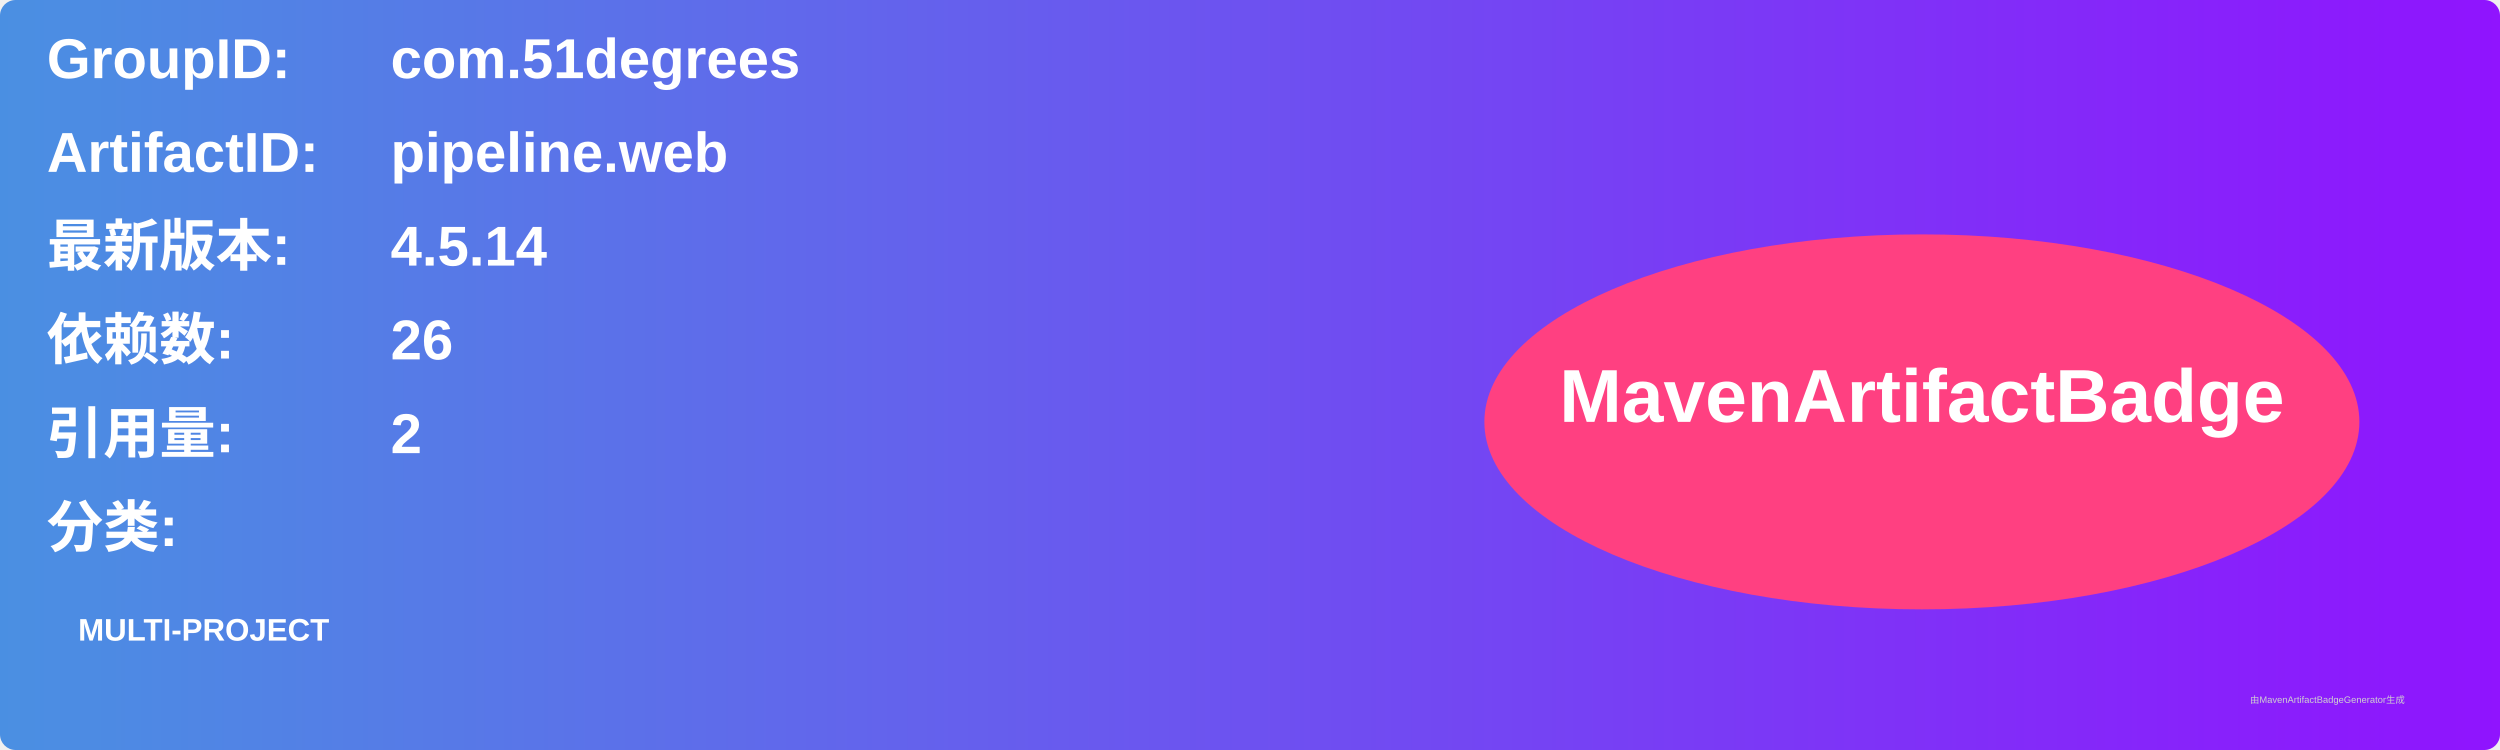
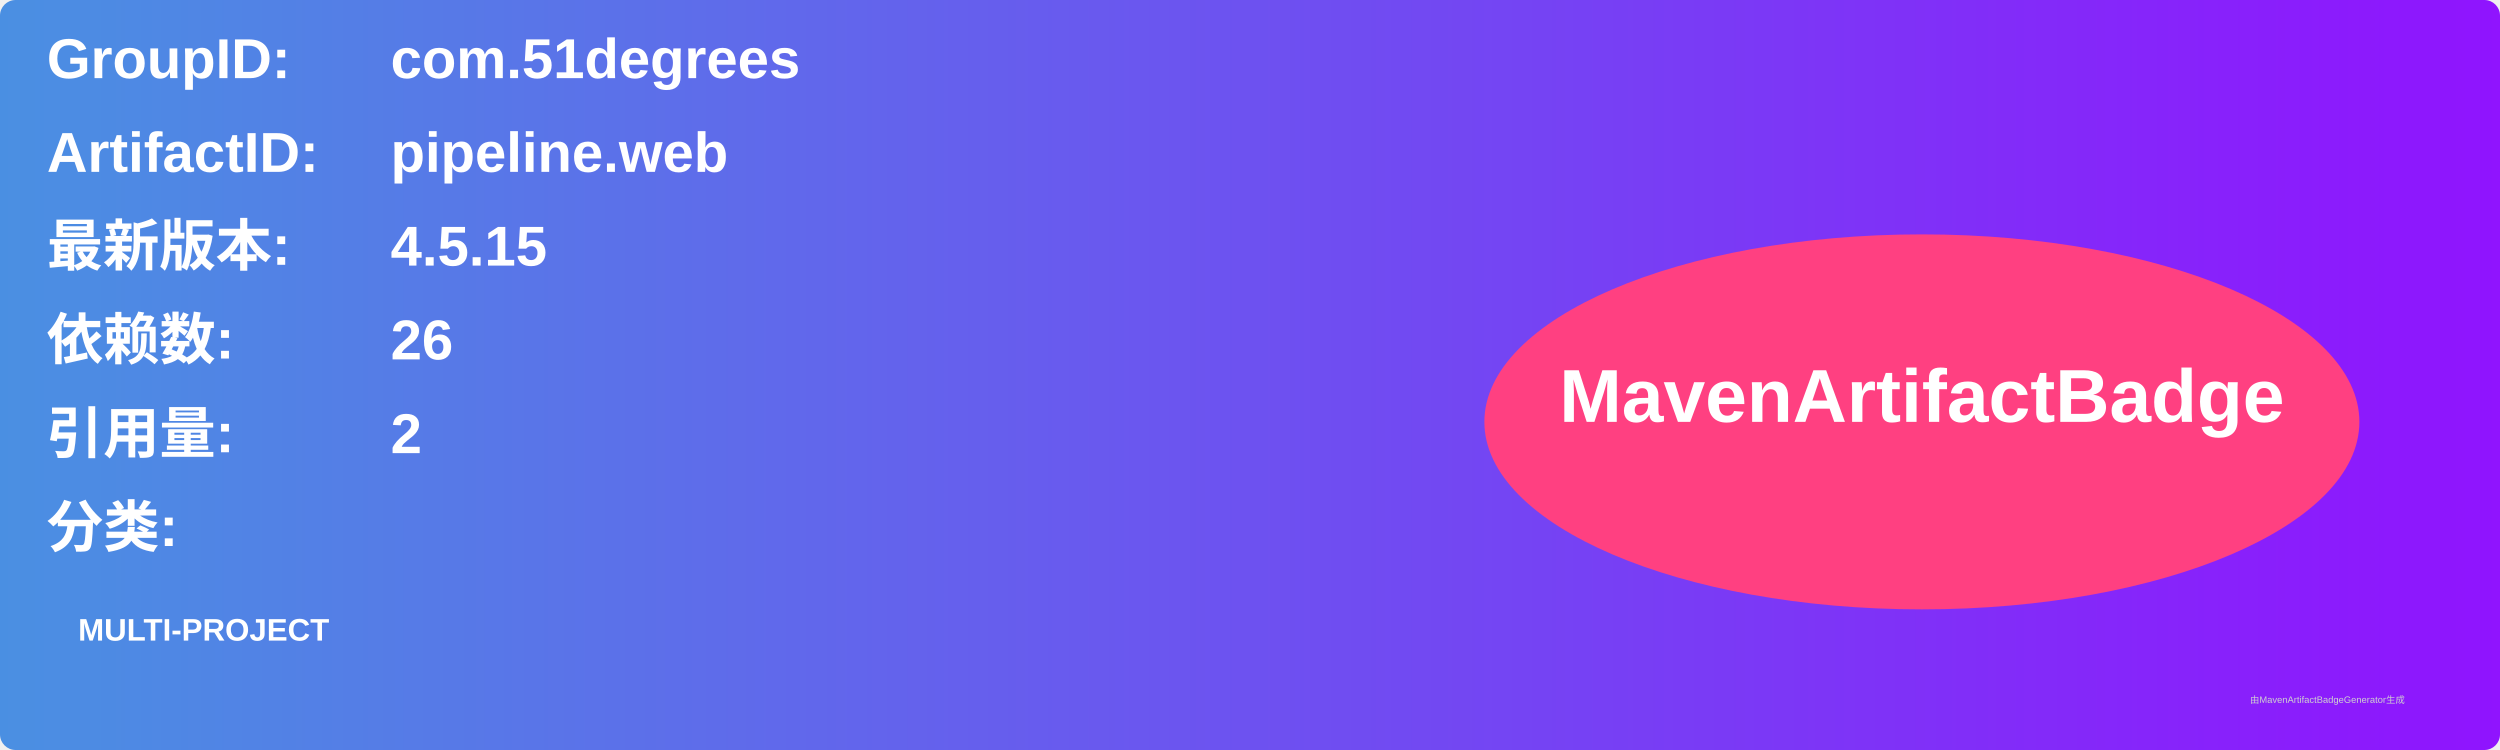
<svg xmlns="http://www.w3.org/2000/svg" width="800" height="240" viewBox="0 0 800 240">
  <linearGradient id="grad" x1="0%" y1="0%" x2="100%" y2="0%">
    <stop offset="0%" stop-color="#4a90e2" />
    <stop offset="100%" stop-color="#9013fe" />
  </linearGradient>
  <rect width="100%" height="100%" rx="5" ry="5" fill="url(#grad)" />
  <g transform="translate(15, 15)">
    <text x="0" y="10" font-family="Arial" font-size="18" fill="white" font-weight="bold" width="260">GroupID:</text>
    <text x="110" y="10" font-family="Arial" font-size="18" fill="white" font-weight="bold" width="460">com.51degrees</text>
    <text x="0" y="40" font-family="Arial" font-size="18" fill="white" font-weight="bold" width="260">ArtifactID:</text>
    <text x="110" y="40" font-family="Arial" font-size="18" fill="white" font-weight="bold" width="460">pipeline.web</text>
    <text x="0" y="70" font-family="Arial" font-size="18" fill="white" font-weight="bold">最新版本:</text>
    <text x="110" y="70" font-family="Arial" font-size="18" fill="white" font-weight="bold">
-       <tspan font-weight="bold">4.5.14</tspan>
+       <tspan font-weight="bold">4.5.15</tspan>
    </text>
    <text x="0" y="100" font-family="Arial" font-size="18" fill="white" font-weight="bold">依赖数: </text>
    <text x="110" y="100" font-family="Arial" font-size="18" fill="white">
      <tspan font-weight="bold">26</tspan>
    </text>
    <text x="0" y="130" font-family="Arial" font-size="18" fill="white" font-weight="bold">引用量: </text>
    <text x="110" y="130" font-family="Arial" font-size="18" fill="white">
      <tspan font-weight="bold">2</tspan>
    </text>
    <text x="0" y="160" font-family="Arial" font-size="18" fill="white" font-weight="bold">分类:</text>
    <text x="10" y="190" font-family="Arial" font-size="10" fill="white">
      <tspan font-weight="bold">MULTI-PROJECT</tspan>
    </text>
    <ellipse cx="600" cy="120" rx="140" ry="60" fill="#ff4081" />
    <text x="600" y="120" text-anchor="middle" font-family="Arial" font-size="24" fill="white" font-weight="bold">MavenArtifactBadge</text>
  </g>
  <text x="720" y="225" font-family="Arial" font-size="3" fill="#d0d0d0">由MavenArtifactBadgeGenerator生成</text>
</svg>
